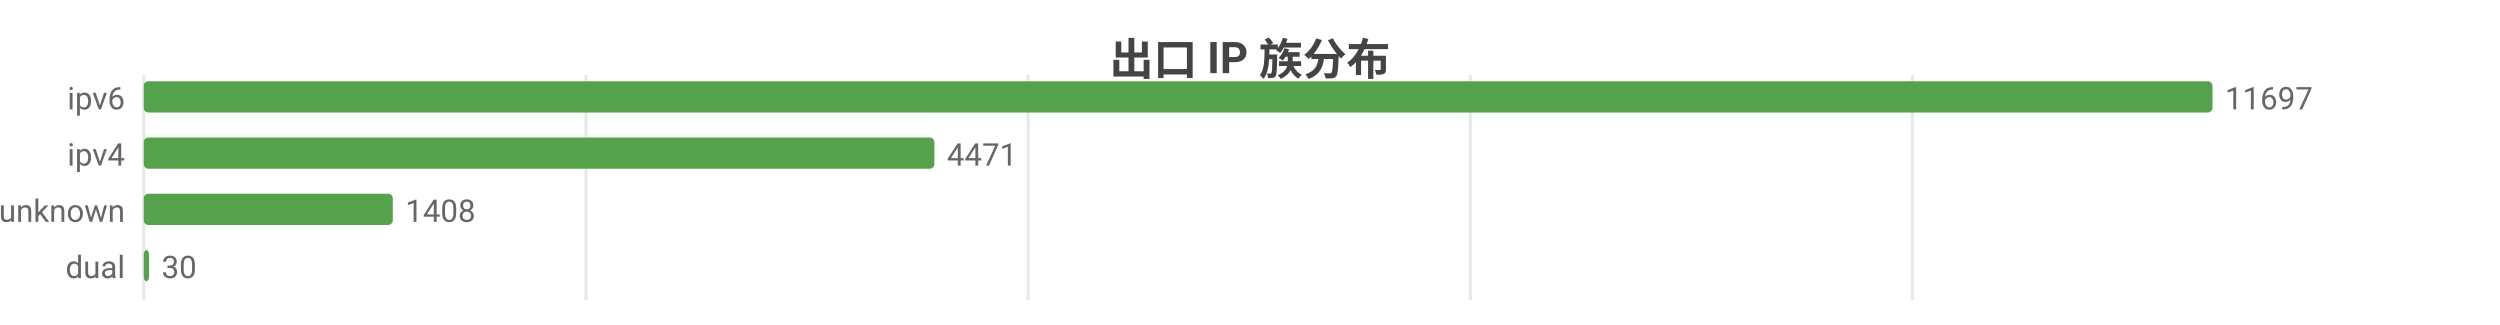
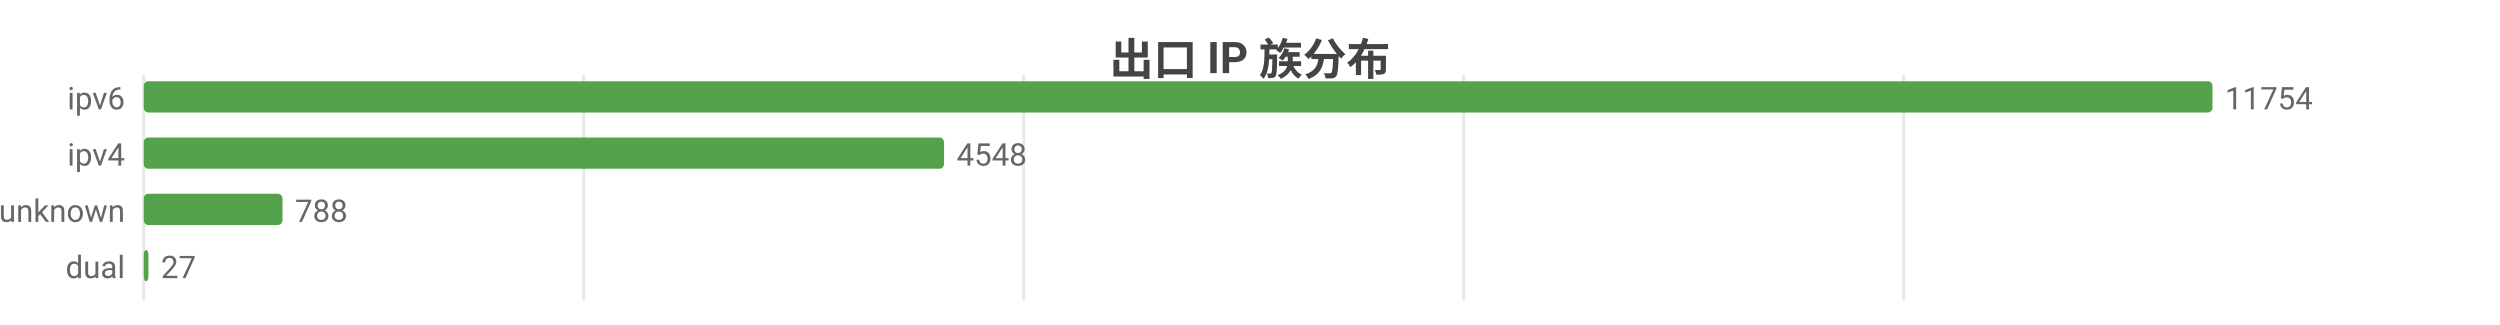
<svg xmlns="http://www.w3.org/2000/svg" width="800" height="104" viewBox="0 0 800 104">
  <rect width="800" height="104" fill="#ffffff" />
  <style>text{font-family:system-ui,-apple-system,'Segoe UI',Roboto,'PingFang SC','Microsoft YaHei','Noto Sans CJK SC',sans-serif}.g{stroke:#e8e8e8;stroke-width:1}.a{stroke:#999;stroke-width:1}.t{font-size:10px;fill:#666}.m{font-size:10px;text-anchor:middle;fill:#666}.e{font-size:10px;text-anchor:end;fill:#666}.l{font-size:11px;fill:#333}.tt{font-size:14px;font-weight:600;text-anchor:middle;fill:#444}.em{font-size:13px;text-anchor:middle;fill:#999}</style>
  <text class="tt" x="400.0" y="24">出口 IP 族分布</text>
  <line class="g" x1="46" y1="24" x2="46" y2="96" />
-   <line class="g" x1="187.5" y1="24" x2="187.5" y2="96" />
-   <line class="g" x1="329.0" y1="24" x2="329.0" y2="96" />
-   <line class="g" x1="470.5" y1="24" x2="470.5" y2="96" />
-   <line class="g" x1="612.0" y1="24" x2="612.0" y2="96" />
+   <line class="g" x1="186.8" y1="24" x2="186.8" y2="96" />
+   <line class="g" x1="327.6" y1="24" x2="327.6" y2="96" />
+   <line class="g" x1="468.4" y1="24" x2="468.4" y2="96" />
+   <line class="g" x1="609.2" y1="24" x2="609.2" y2="96" />
  <text class="e" x="40" y="35">ipv6</text>
  <rect x="46" y="26" width="662" height="10" fill="#54a24b" rx="1.5" />
-   <text class="t" x="712" y="35">11697</text>
+   <text class="t" x="712" y="35">11754</text>
  <text class="e" x="40" y="53">ipv4</text>
-   <rect x="46" y="44" width="253.0" height="10" fill="#54a24b" rx="1.5" />
-   <text class="t" x="303.0" y="53">4471</text>
+   <rect x="46" y="44" width="256.1" height="10" fill="#54a24b" rx="1.5" />
+   <text class="t" x="306.1" y="53">4548</text>
  <text class="e" x="40" y="71">unknown</text>
-   <rect x="46" y="62" width="79.7" height="10" fill="#54a24b" rx="1.5" />
-   <text class="t" x="129.7" y="71">1408</text>
+   <rect x="46" y="62" width="44.4" height="10" fill="#54a24b" rx="1.5" />
+   <text class="t" x="94.4" y="71">788</text>
  <text class="e" x="40" y="89">dual</text>
-   <rect x="46" y="80" width="1.7" height="10" fill="#54a24b" rx="1.5" />
-   <text class="t" x="51.7" y="89">30</text>
+   <rect x="46" y="80" width="1.5" height="10" fill="#54a24b" rx="1.5" />
+   <text class="t" x="51.5" y="89">27</text>
</svg>
